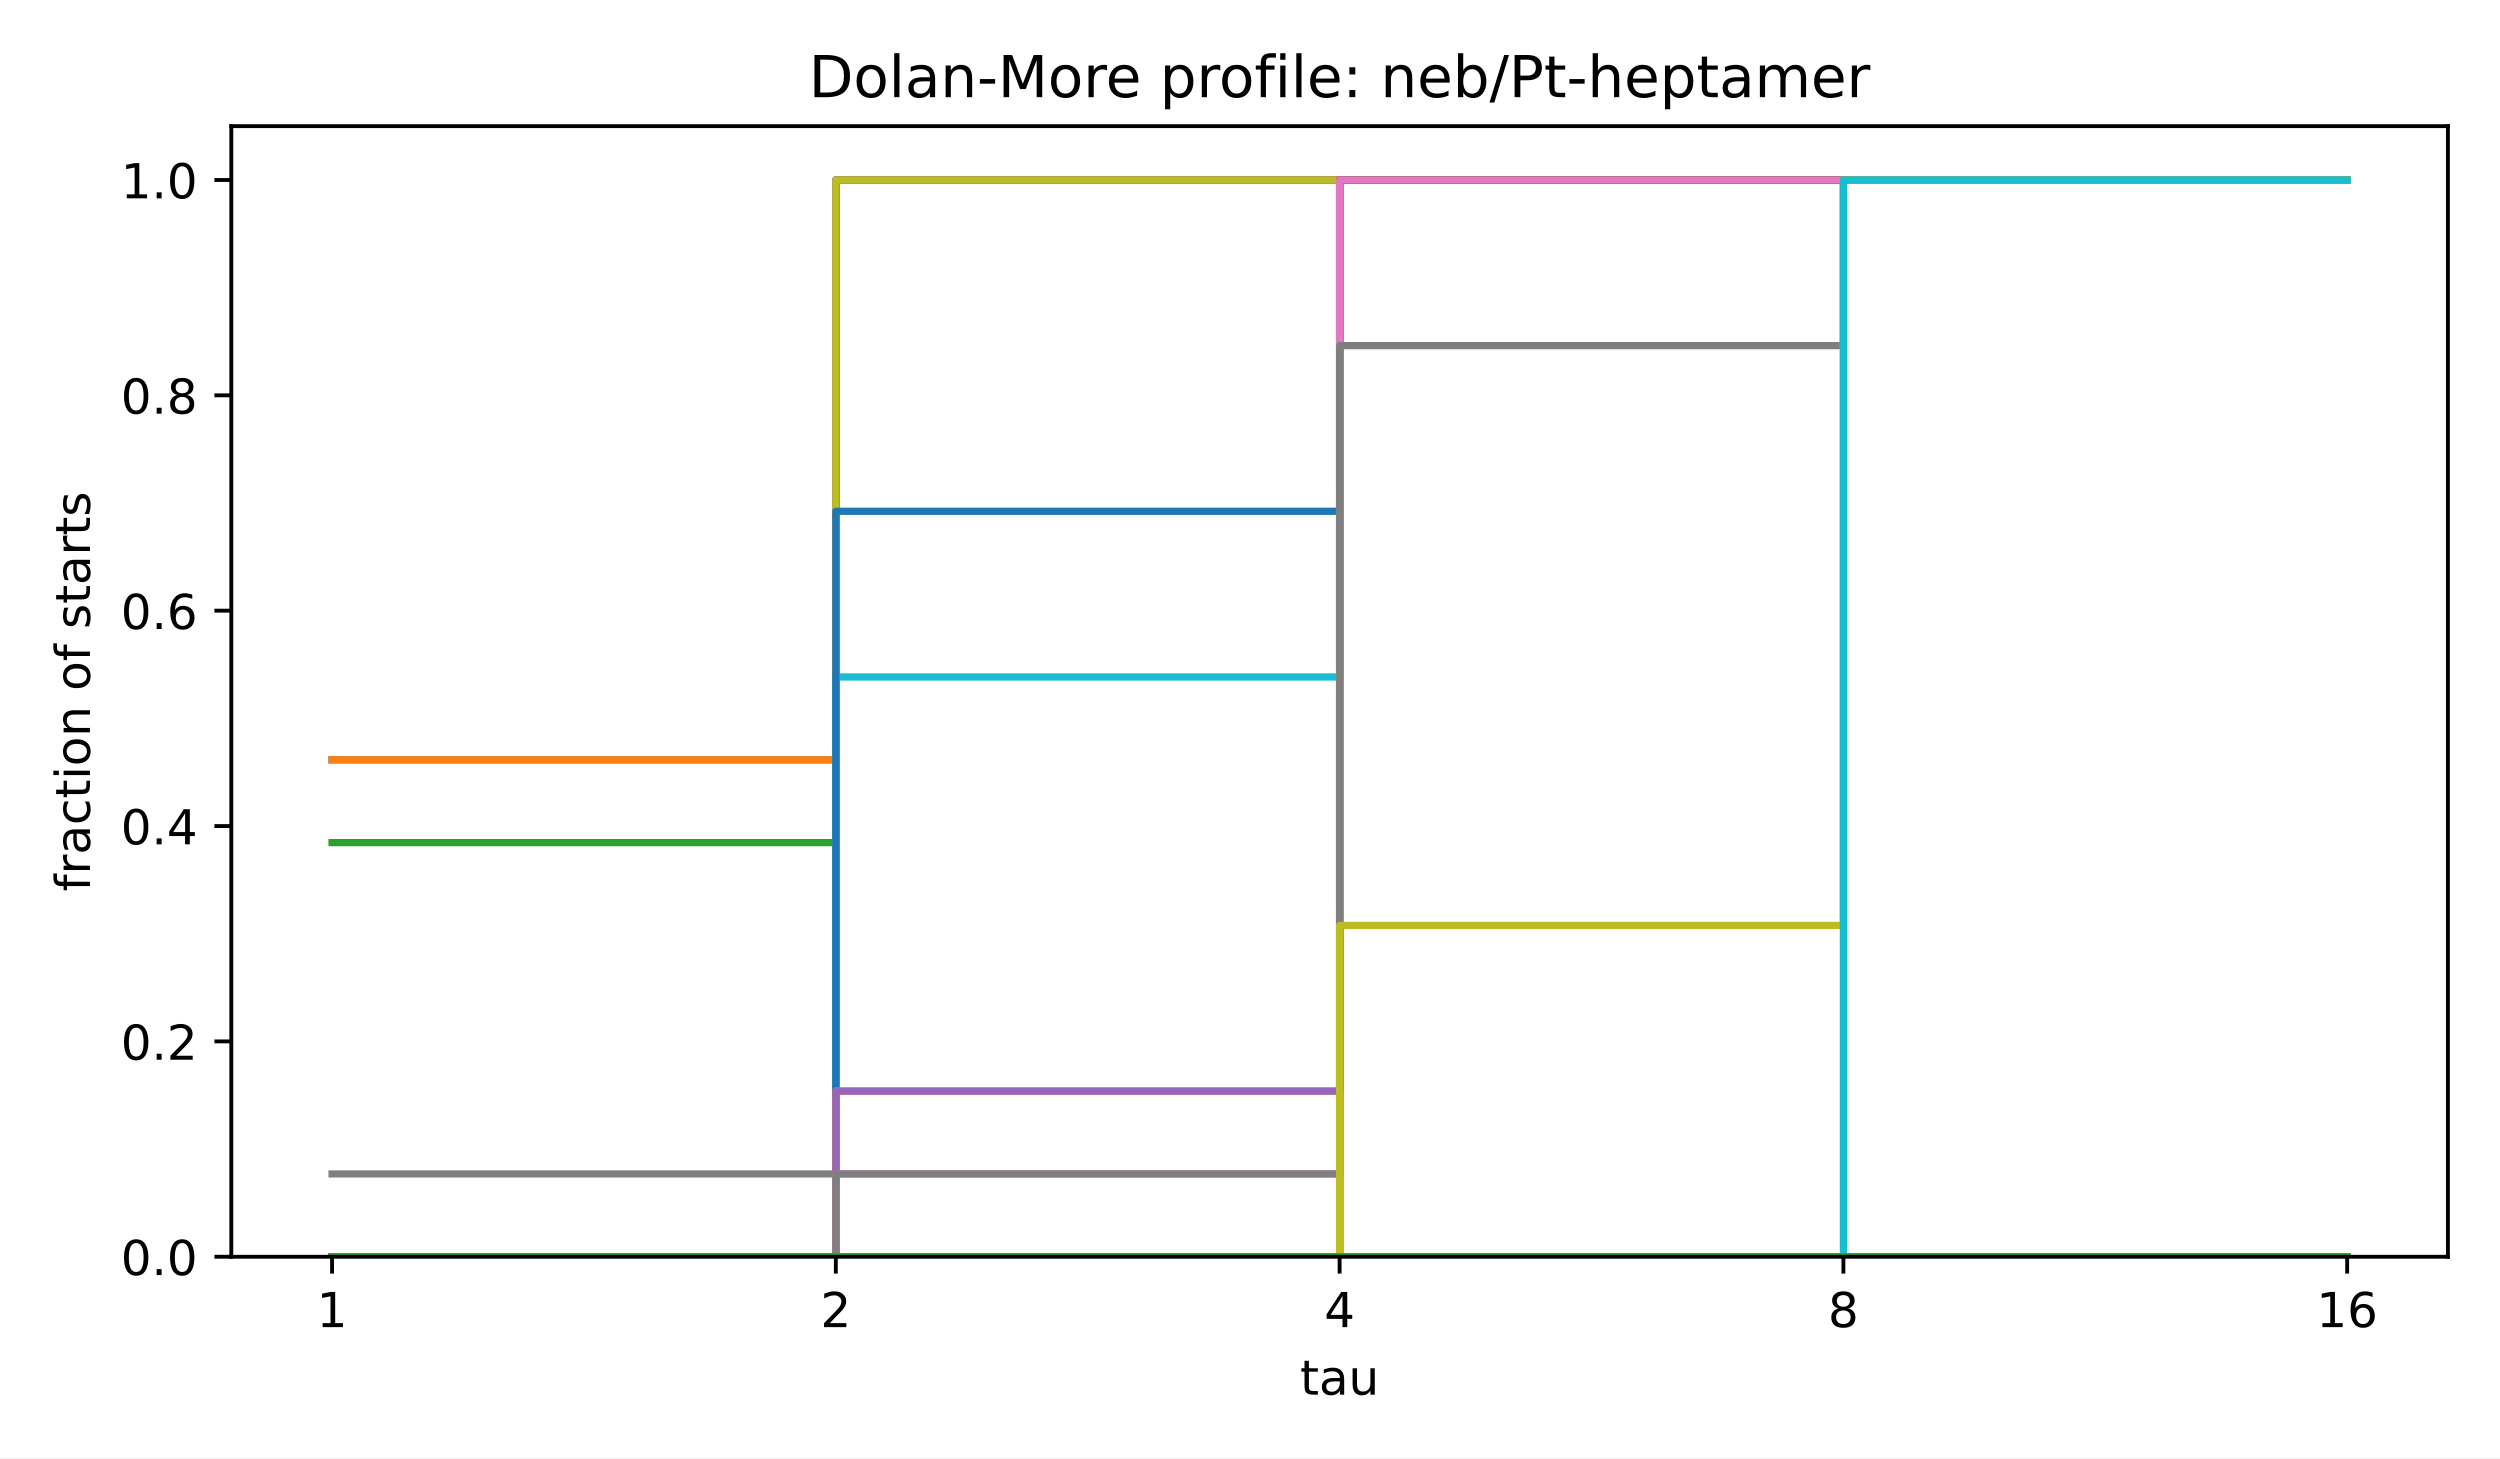
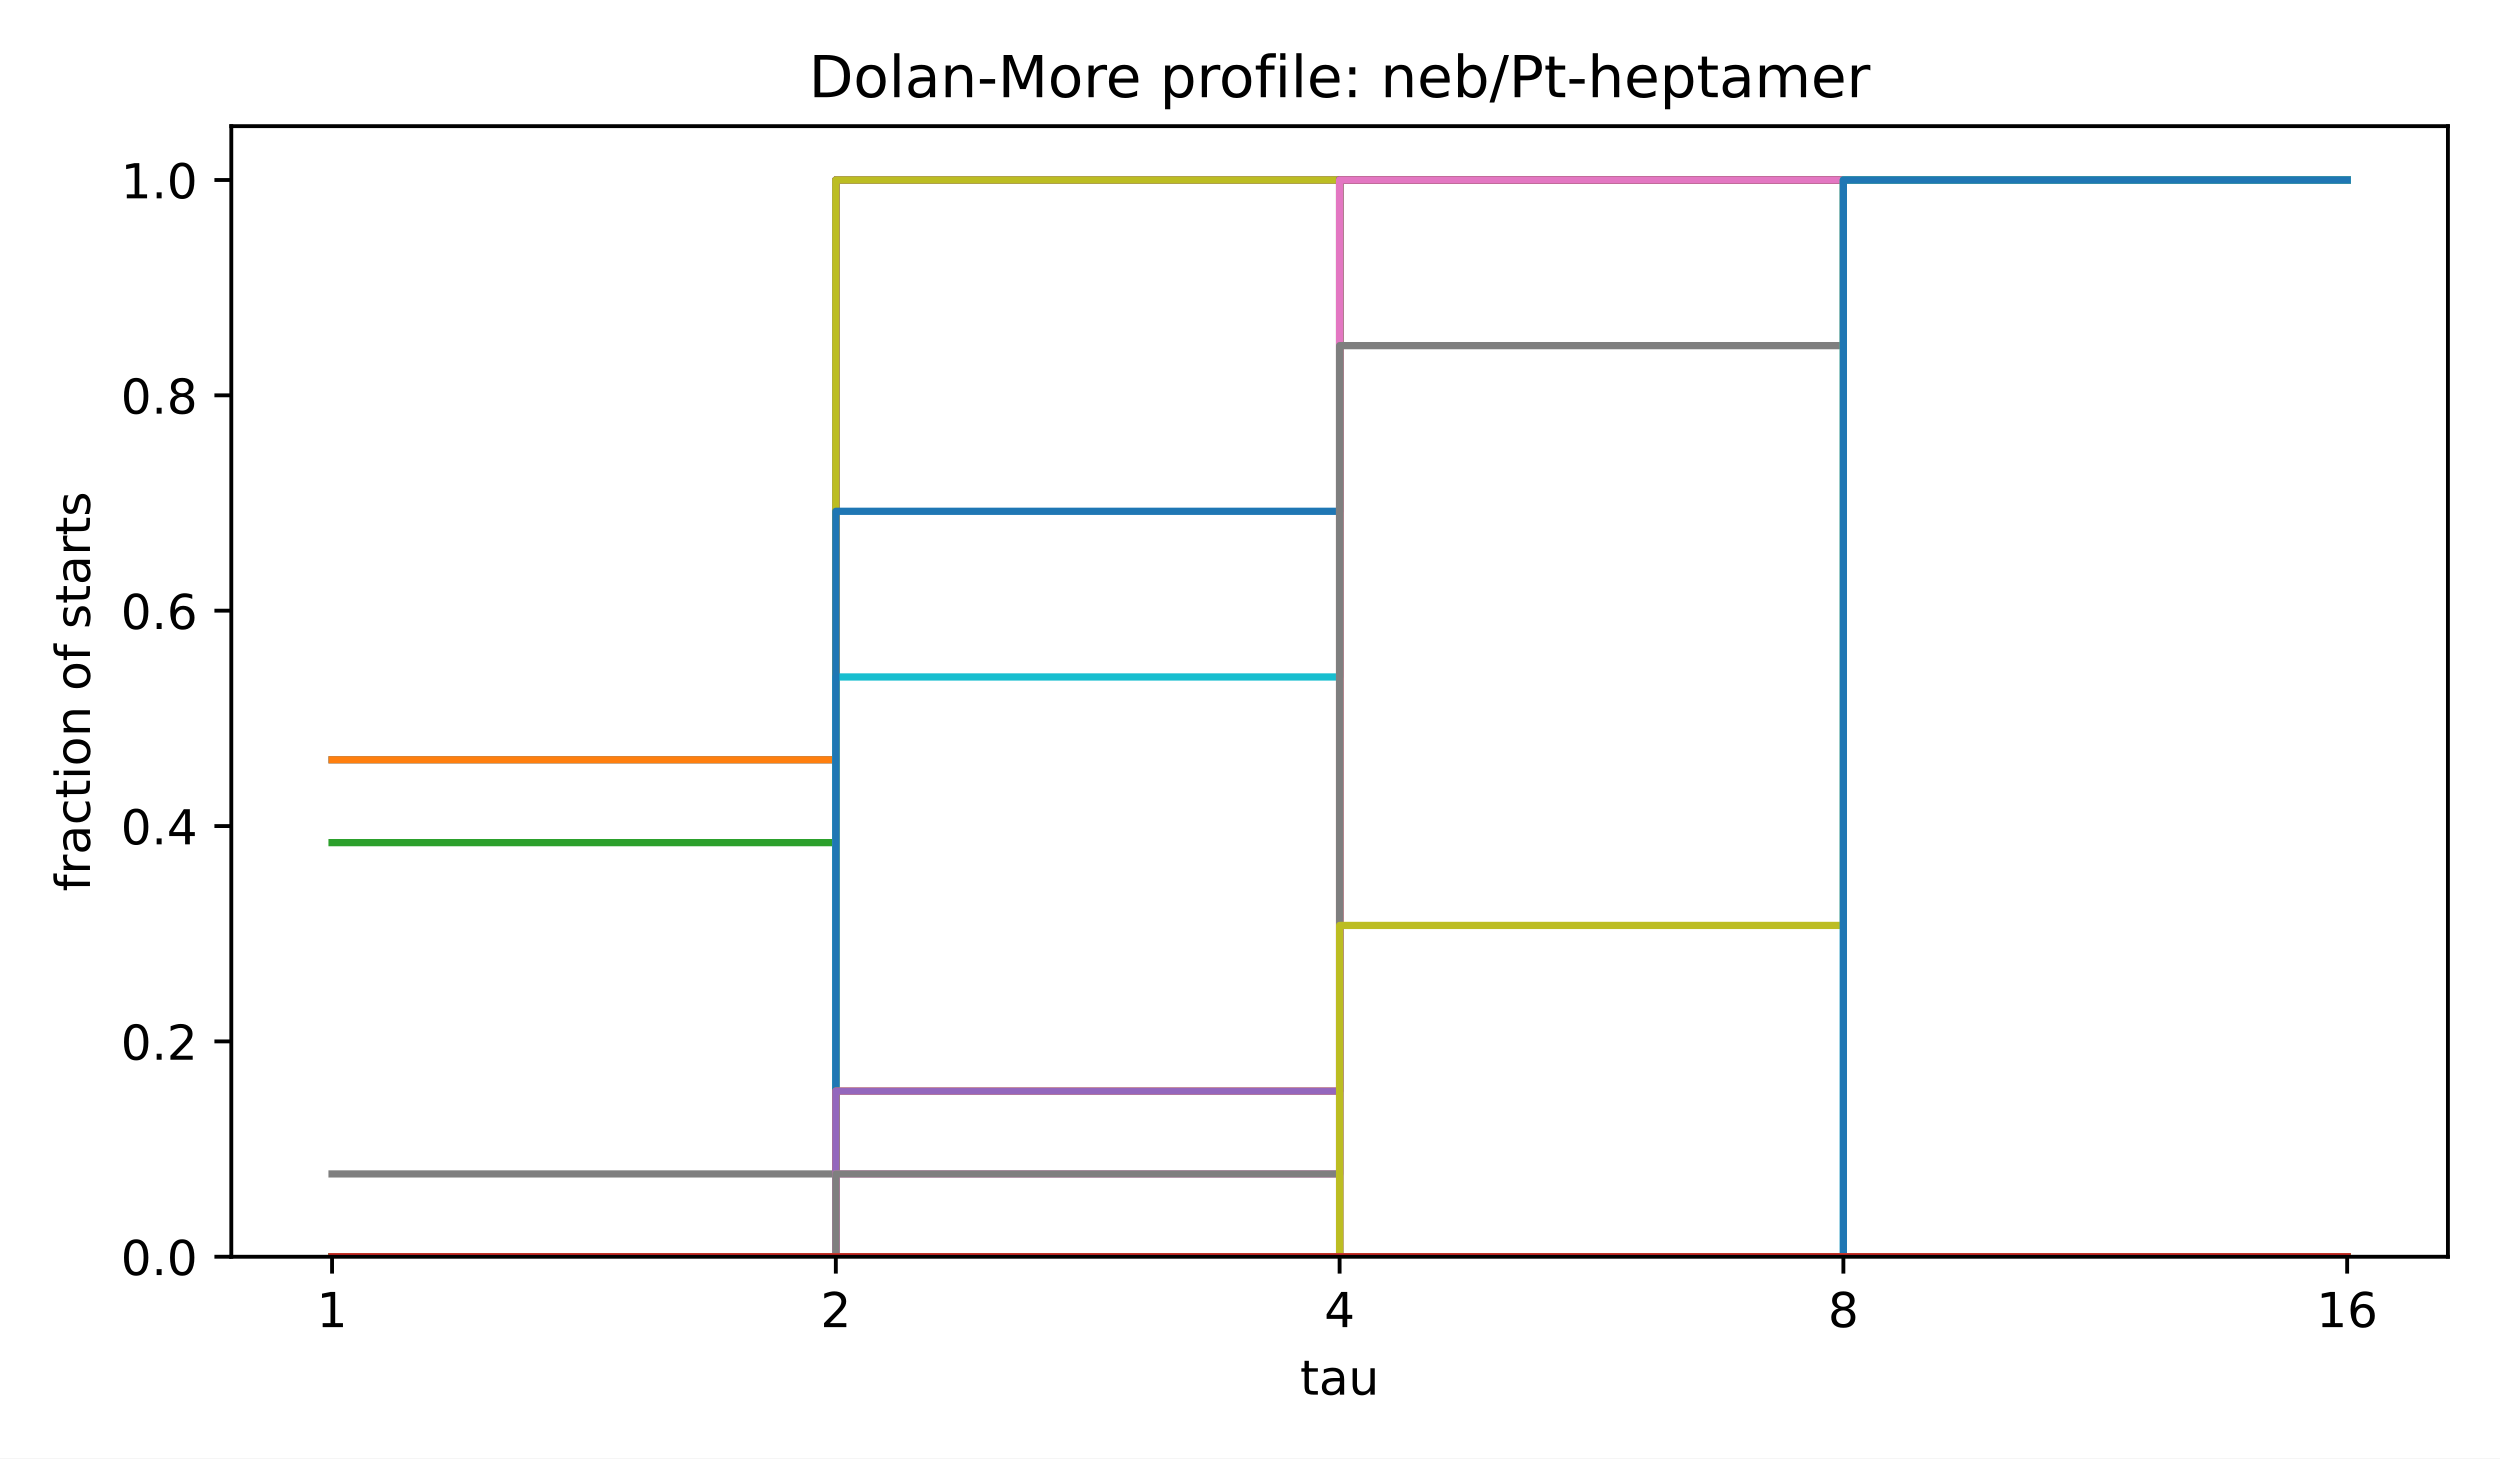
<svg xmlns="http://www.w3.org/2000/svg" xmlns:xlink="http://www.w3.org/1999/xlink" width="518.4pt" height="302.4pt" viewBox="0 0 518.4 302.4" version="1.1">
  <defs>
    <style type="text/css">*{stroke-linejoin: round; stroke-linecap: butt}</style>
  </defs>
  <g id="figure_1">
    <g id="patch_1">
      <path d="M 0 302.4  L 518.4 302.4  L 518.4 0  L 0 0  z " style="fill: #ffffff" />
    </g>
    <g id="axes_1">
      <g id="patch_2">
        <path d="M 47.962 260.6  L 507.6 260.6  L 507.6 26.16  L 47.962 26.16  z " style="fill: #ffffff" />
      </g>
      <g id="matplotlib.axis_1">
        <g id="xtick_1">
          <g id="line2d_1">
            <defs>
              <path id="m8ea4d47d77" d="M 0 0  L 0 3.5  " style="stroke: #000000; stroke-width: 0.8" />
            </defs>
            <g>
              <use xlink:href="#m8ea4d47d77" x="68.855" y="260.6" style="stroke: #000000; stroke-width: 0.8" />
            </g>
          </g>
          <g id="text_1">
            <text style="font-size: 10px; font-family: 'DejaVu Sans', 'Bitstream Vera Sans', 'Computer Modern Sans Serif', 'Lucida Grande', 'Verdana', 'Geneva', 'Lucid', 'Arial', 'Helvetica', 'Avant Garde', sans-serif; text-anchor: middle" x="68.855" y="275.198" transform="rotate(-0 68.85496 275.1977)">1</text>
          </g>
        </g>
        <g id="xtick_2">
          <g id="line2d_2">
            <g>
              <use xlink:href="#m8ea4d47d77" x="173.318" y="260.6" style="stroke: #000000; stroke-width: 0.8" />
            </g>
          </g>
          <g id="text_2">
            <text style="font-size: 10px; font-family: 'DejaVu Sans', 'Bitstream Vera Sans', 'Computer Modern Sans Serif', 'Lucida Grande', 'Verdana', 'Geneva', 'Lucid', 'Arial', 'Helvetica', 'Avant Garde', sans-serif; text-anchor: middle" x="173.318" y="275.198" transform="rotate(-0 173.3181 275.1977)">2</text>
          </g>
        </g>
        <g id="xtick_3">
          <g id="line2d_3">
            <g>
              <use xlink:href="#m8ea4d47d77" x="277.781" y="260.6" style="stroke: #000000; stroke-width: 0.8" />
            </g>
          </g>
          <g id="text_3">
            <text style="font-size: 10px; font-family: 'DejaVu Sans', 'Bitstream Vera Sans', 'Computer Modern Sans Serif', 'Lucida Grande', 'Verdana', 'Geneva', 'Lucid', 'Arial', 'Helvetica', 'Avant Garde', sans-serif; text-anchor: middle" x="277.781" y="275.198" transform="rotate(-0 277.7812 275.1977)">4</text>
          </g>
        </g>
        <g id="xtick_4">
          <g id="line2d_4">
            <g>
              <use xlink:href="#m8ea4d47d77" x="382.244" y="260.6" style="stroke: #000000; stroke-width: 0.8" />
            </g>
          </g>
          <g id="text_4">
            <text style="font-size: 10px; font-family: 'DejaVu Sans', 'Bitstream Vera Sans', 'Computer Modern Sans Serif', 'Lucida Grande', 'Verdana', 'Geneva', 'Lucid', 'Arial', 'Helvetica', 'Avant Garde', sans-serif; text-anchor: middle" x="382.244" y="275.198" transform="rotate(-0 382.2443 275.1977)">8</text>
          </g>
        </g>
        <g id="xtick_5">
          <g id="line2d_5">
            <g>
              <use xlink:href="#m8ea4d47d77" x="486.707" y="260.6" style="stroke: #000000; stroke-width: 0.8" />
            </g>
          </g>
          <g id="text_5">
            <text style="font-size: 10px; font-family: 'DejaVu Sans', 'Bitstream Vera Sans', 'Computer Modern Sans Serif', 'Lucida Grande', 'Verdana', 'Geneva', 'Lucid', 'Arial', 'Helvetica', 'Avant Garde', sans-serif; text-anchor: middle" x="486.707" y="275.198" transform="rotate(-0 486.7074 275.1977)">16</text>
          </g>
        </g>
        <g id="text_6">
          <text style="font-size: 10px; font-family: 'DejaVu Sans', 'Bitstream Vera Sans', 'Computer Modern Sans Serif', 'Lucida Grande', 'Verdana', 'Geneva', 'Lucid', 'Arial', 'Helvetica', 'Avant Garde', sans-serif; text-anchor: middle" x="277.781" y="289.198" transform="rotate(-0 277.7812 289.1977)">tau</text>
        </g>
      </g>
      <g id="matplotlib.axis_2">
        <g id="ytick_1">
          <g id="line2d_6">
            <defs>
              <path id="md659df78fa" d="M 0 0  L -3.5 0  " style="stroke: #000000; stroke-width: 0.8" />
            </defs>
            <g>
              <use xlink:href="#md659df78fa" x="47.962" y="260.6" style="stroke: #000000; stroke-width: 0.8" />
            </g>
          </g>
          <g id="text_7">
            <text style="font-size: 10px; font-family: 'DejaVu Sans', 'Bitstream Vera Sans', 'Computer Modern Sans Serif', 'Lucida Grande', 'Verdana', 'Geneva', 'Lucid', 'Arial', 'Helvetica', 'Avant Garde', sans-serif; text-anchor: end" x="40.962" y="264.399" transform="rotate(-0 40.96234 264.3988)">0.0</text>
          </g>
        </g>
        <g id="ytick_2">
          <g id="line2d_7">
            <g>
              <use xlink:href="#md659df78fa" x="47.962" y="215.945" style="stroke: #000000; stroke-width: 0.8" />
            </g>
          </g>
          <g id="text_8">
            <text style="font-size: 10px; font-family: 'DejaVu Sans', 'Bitstream Vera Sans', 'Computer Modern Sans Serif', 'Lucida Grande', 'Verdana', 'Geneva', 'Lucid', 'Arial', 'Helvetica', 'Avant Garde', sans-serif; text-anchor: end" x="40.962" y="219.744" transform="rotate(-0 40.96234 219.7436)">0.2</text>
          </g>
        </g>
        <g id="ytick_3">
          <g id="line2d_8">
            <g>
              <use xlink:href="#md659df78fa" x="47.962" y="171.29" style="stroke: #000000; stroke-width: 0.8" />
            </g>
          </g>
          <g id="text_9">
            <text style="font-size: 10px; font-family: 'DejaVu Sans', 'Bitstream Vera Sans', 'Computer Modern Sans Serif', 'Lucida Grande', 'Verdana', 'Geneva', 'Lucid', 'Arial', 'Helvetica', 'Avant Garde', sans-serif; text-anchor: end" x="40.962" y="175.088" transform="rotate(-0 40.96234 175.0884)">0.4</text>
          </g>
        </g>
        <g id="ytick_4">
          <g id="line2d_9">
            <g>
              <use xlink:href="#md659df78fa" x="47.962" y="126.634" style="stroke: #000000; stroke-width: 0.8" />
            </g>
          </g>
          <g id="text_10">
            <text style="font-size: 10px; font-family: 'DejaVu Sans', 'Bitstream Vera Sans', 'Computer Modern Sans Serif', 'Lucida Grande', 'Verdana', 'Geneva', 'Lucid', 'Arial', 'Helvetica', 'Avant Garde', sans-serif; text-anchor: end" x="40.962" y="130.433" transform="rotate(-0 40.96234 130.4331)">0.6</text>
          </g>
        </g>
        <g id="ytick_5">
          <g id="line2d_10">
            <g>
              <use xlink:href="#md659df78fa" x="47.962" y="81.979" style="stroke: #000000; stroke-width: 0.8" />
            </g>
          </g>
          <g id="text_11">
            <text style="font-size: 10px; font-family: 'DejaVu Sans', 'Bitstream Vera Sans', 'Computer Modern Sans Serif', 'Lucida Grande', 'Verdana', 'Geneva', 'Lucid', 'Arial', 'Helvetica', 'Avant Garde', sans-serif; text-anchor: end" x="40.962" y="85.778" transform="rotate(-0 40.96234 85.77788)">0.8</text>
          </g>
        </g>
        <g id="ytick_6">
          <g id="line2d_11">
            <g>
              <use xlink:href="#md659df78fa" x="47.962" y="37.324" style="stroke: #000000; stroke-width: 0.8" />
            </g>
          </g>
          <g id="text_12">
            <text style="font-size: 10px; font-family: 'DejaVu Sans', 'Bitstream Vera Sans', 'Computer Modern Sans Serif', 'Lucida Grande', 'Verdana', 'Geneva', 'Lucid', 'Arial', 'Helvetica', 'Avant Garde', sans-serif; text-anchor: end" x="40.962" y="41.123" transform="rotate(-0 40.96234 41.12264)">1.0</text>
          </g>
        </g>
        <g id="text_13">
          <text style="font-size: 10px; font-family: 'DejaVu Sans', 'Bitstream Vera Sans', 'Computer Modern Sans Serif', 'Lucida Grande', 'Verdana', 'Geneva', 'Lucid', 'Arial', 'Helvetica', 'Avant Garde', sans-serif; text-anchor: middle" x="18.657" y="143.38" transform="rotate(-90 18.65687 143.38)">fraction of starts</text>
        </g>
      </g>
      <g id="line2d_12">
        <path d="M 68.855 157.549  L 173.318 157.549  L 173.318 37.324  L 277.781 37.324  L 277.781 37.324  L 382.244 37.324  L 382.244 37.324  L 486.707 37.324  L 486.707 37.324  " clip-path="url(#p4e380cea4b)" style="fill: none; stroke: #1f77b4; stroke-width: 1.5; stroke-linecap: square" />
      </g>
      <g id="line2d_13">
        <path d="M 68.855 157.549  L 173.318 157.549  L 173.318 37.324  L 277.781 37.324  L 277.781 37.324  L 382.244 37.324  L 382.244 37.324  L 486.707 37.324  L 486.707 37.324  " clip-path="url(#p4e380cea4b)" style="fill: none; stroke: #ff7f0e; stroke-width: 1.5; stroke-linecap: square" />
      </g>
      <g id="line2d_14">
        <path d="M 68.855 174.725  L 173.318 174.725  L 173.318 37.324  L 277.781 37.324  L 277.781 37.324  L 382.244 37.324  L 382.244 37.324  L 486.707 37.324  L 486.707 37.324  " clip-path="url(#p4e380cea4b)" style="fill: none; stroke: #2ca02c; stroke-width: 1.5; stroke-linecap: square" />
      </g>
      <g id="line2d_15">
        <path d="M 68.855 260.6  L 173.318 260.6  L 173.318 37.324  L 277.781 37.324  L 277.781 37.324  L 382.244 37.324  L 382.244 37.324  L 486.707 37.324  L 486.707 37.324  " clip-path="url(#p4e380cea4b)" style="fill: none; stroke: #d62728; stroke-width: 1.5; stroke-linecap: square" />
      </g>
      <g id="line2d_16">
        <path d="M 68.855 260.6  L 173.318 260.6  L 173.318 37.324  L 277.781 37.324  L 277.781 37.324  L 382.244 37.324  L 382.244 37.324  L 486.707 37.324  L 486.707 37.324  " clip-path="url(#p4e380cea4b)" style="fill: none; stroke: #9467bd; stroke-width: 1.5; stroke-linecap: square" />
      </g>
      <g id="line2d_17">
        <path d="M 68.855 260.6  L 173.318 260.6  L 173.318 37.324  L 277.781 37.324  L 277.781 37.324  L 382.244 37.324  L 382.244 37.324  L 486.707 37.324  L 486.707 37.324  " clip-path="url(#p4e380cea4b)" style="fill: none; stroke: #8c564b; stroke-width: 1.5; stroke-linecap: square" />
      </g>
      <g id="line2d_18">
        <path d="M 68.855 260.6  L 173.318 260.6  L 173.318 37.324  L 277.781 37.324  L 277.781 37.324  L 382.244 37.324  L 382.244 37.324  L 486.707 37.324  L 486.707 37.324  " clip-path="url(#p4e380cea4b)" style="fill: none; stroke: #e377c2; stroke-width: 1.5; stroke-linecap: square" />
      </g>
      <g id="line2d_19">
        <path d="M 68.855 243.425  L 173.318 243.425  L 173.318 37.324  L 277.781 37.324  L 277.781 37.324  L 382.244 37.324  L 382.244 37.324  L 486.707 37.324  L 486.707 37.324  " clip-path="url(#p4e380cea4b)" style="fill: none; stroke: #7f7f7f; stroke-width: 1.5; stroke-linecap: square" />
      </g>
      <g id="line2d_20">
        <path d="M 68.855 260.6  L 173.318 260.6  L 173.318 37.324  L 277.781 37.324  L 277.781 37.324  L 382.244 37.324  L 382.244 37.324  L 486.707 37.324  L 486.707 37.324  " clip-path="url(#p4e380cea4b)" style="fill: none; stroke: #bcbd22; stroke-width: 1.5; stroke-linecap: square" />
      </g>
      <g id="line2d_21">
        <path d="M 68.855 260.6  L 173.318 260.6  L 173.318 140.374  L 277.781 140.374  L 277.781 37.324  L 382.244 37.324  L 382.244 37.324  L 486.707 37.324  L 486.707 37.324  " clip-path="url(#p4e380cea4b)" style="fill: none; stroke: #17becf; stroke-width: 1.5; stroke-linecap: square" />
      </g>
      <g id="line2d_22">
        <path d="M 68.855 260.6  L 173.318 260.6  L 173.318 106.024  L 277.781 106.024  L 277.781 37.324  L 382.244 37.324  L 382.244 37.324  L 486.707 37.324  L 486.707 37.324  " clip-path="url(#p4e380cea4b)" style="fill: none; stroke: #1f77b4; stroke-width: 1.5; stroke-linecap: square" />
      </g>
      <g id="line2d_23">
        <path d="M 68.855 260.6  L 173.318 260.6  L 173.318 226.25  L 277.781 226.25  L 277.781 37.324  L 382.244 37.324  L 382.244 37.324  L 486.707 37.324  L 486.707 37.324  " clip-path="url(#p4e380cea4b)" style="fill: none; stroke: #ff7f0e; stroke-width: 1.5; stroke-linecap: square" />
      </g>
      <g id="line2d_24">
        <path d="M 68.855 260.6  L 173.318 260.6  L 173.318 260.6  L 277.781 260.6  L 277.781 37.324  L 382.244 37.324  L 382.244 37.324  L 486.707 37.324  L 486.707 37.324  " clip-path="url(#p4e380cea4b)" style="fill: none; stroke: #2ca02c; stroke-width: 1.5; stroke-linecap: square" />
      </g>
      <g id="line2d_25">
        <path d="M 68.855 260.6  L 173.318 260.6  L 173.318 260.6  L 277.781 260.6  L 277.781 37.324  L 382.244 37.324  L 382.244 37.324  L 486.707 37.324  L 486.707 37.324  " clip-path="url(#p4e380cea4b)" style="fill: none; stroke: #d62728; stroke-width: 1.5; stroke-linecap: square" />
      </g>
      <g id="line2d_26">
        <path d="M 68.855 260.6  L 173.318 260.6  L 173.318 226.25  L 277.781 226.25  L 277.781 37.324  L 382.244 37.324  L 382.244 37.324  L 486.707 37.324  L 486.707 37.324  " clip-path="url(#p4e380cea4b)" style="fill: none; stroke: #9467bd; stroke-width: 1.5; stroke-linecap: square" />
      </g>
      <g id="line2d_27">
        <path d="M 68.855 260.6  L 173.318 260.6  L 173.318 260.6  L 277.781 260.6  L 277.781 37.324  L 382.244 37.324  L 382.244 37.324  L 486.707 37.324  L 486.707 37.324  " clip-path="url(#p4e380cea4b)" style="fill: none; stroke: #8c564b; stroke-width: 1.5; stroke-linecap: square" />
      </g>
      <g id="line2d_28">
        <path d="M 68.855 260.6  L 173.318 260.6  L 173.318 243.425  L 277.781 243.425  L 277.781 37.324  L 382.244 37.324  L 382.244 37.324  L 486.707 37.324  L 486.707 37.324  " clip-path="url(#p4e380cea4b)" style="fill: none; stroke: #e377c2; stroke-width: 1.5; stroke-linecap: square" />
      </g>
      <g id="line2d_29">
        <path d="M 68.855 260.6  L 173.318 260.6  L 173.318 243.425  L 277.781 243.425  L 277.781 71.674  L 382.244 71.674  L 382.244 37.324  L 486.707 37.324  L 486.707 37.324  " clip-path="url(#p4e380cea4b)" style="fill: none; stroke: #7f7f7f; stroke-width: 1.5; stroke-linecap: square" />
      </g>
      <g id="line2d_30">
        <path d="M 68.855 260.6  L 173.318 260.6  L 173.318 260.6  L 277.781 260.6  L 277.781 191.9  L 382.244 191.9  L 382.244 37.324  L 486.707 37.324  L 486.707 37.324  " clip-path="url(#p4e380cea4b)" style="fill: none; stroke: #bcbd22; stroke-width: 1.5; stroke-linecap: square" />
      </g>
      <g id="line2d_31">
        <path d="M 68.855 260.6  L 173.318 260.6  L 173.318 260.6  L 277.781 260.6  L 277.781 260.6  L 382.244 260.6  L 382.244 37.324  L 486.707 37.324  L 486.707 37.324  " clip-path="url(#p4e380cea4b)" style="fill: none; stroke: #17becf; stroke-width: 1.5; stroke-linecap: square" />
      </g>
      <g id="line2d_32">
-         <path d="M 68.855 260.6  L 173.318 260.6  L 173.318 260.6  L 277.781 260.6  L 277.781 260.6  L 382.244 260.6  L 382.244 260.6  L 486.707 260.6  L 486.707 260.6  " clip-path="url(#p4e380cea4b)" style="fill: none; stroke: #1f77b4; stroke-width: 1.5; stroke-linecap: square" />
+         <path d="M 68.855 260.6  L 173.318 260.6  L 173.318 260.6  L 277.781 260.6  L 277.781 260.6  L 382.244 260.6  L 382.244 37.324  L 486.707 37.324  L 486.707 37.324  " clip-path="url(#p4e380cea4b)" style="fill: none; stroke: #1f77b4; stroke-width: 1.5; stroke-linecap: square" />
      </g>
      <g id="line2d_33">
        <path d="M 68.855 260.6  L 173.318 260.6  L 173.318 260.6  L 277.781 260.6  L 277.781 260.6  L 382.244 260.6  L 382.244 260.6  L 486.707 260.6  L 486.707 260.6  " clip-path="url(#p4e380cea4b)" style="fill: none; stroke: #ff7f0e; stroke-width: 1.5; stroke-linecap: square" />
      </g>
      <g id="line2d_34">
        <path d="M 68.855 260.6  L 173.318 260.6  L 173.318 260.6  L 277.781 260.6  L 277.781 260.6  L 382.244 260.6  L 382.244 260.6  L 486.707 260.6  L 486.707 260.6  " clip-path="url(#p4e380cea4b)" style="fill: none; stroke: #2ca02c; stroke-width: 1.5; stroke-linecap: square" />
+       </g>
+       <g id="line2d_35">
+         <path d="M 68.855 260.6  L 173.318 260.6  L 173.318 260.6  L 277.781 260.6  L 277.781 260.6  L 382.244 260.6  L 382.244 260.6  L 486.707 260.6  L 486.707 260.6  " clip-path="url(#p4e380cea4b)" style="fill: none; stroke: #d62728; stroke-width: 1.5; stroke-linecap: square" />
      </g>
      <g id="patch_3">
        <path d="M 47.962 260.6  L 47.962 26.16  " style="fill: none; stroke: #000000; stroke-width: 0.8; stroke-linejoin: miter; stroke-linecap: square" />
      </g>
      <g id="patch_4">
        <path d="M 507.6 260.6  L 507.6 26.16  " style="fill: none; stroke: #000000; stroke-width: 0.8; stroke-linejoin: miter; stroke-linecap: square" />
      </g>
      <g id="patch_5">
        <path d="M 47.962 260.6  L 507.6 260.6  " style="fill: none; stroke: #000000; stroke-width: 0.8; stroke-linejoin: miter; stroke-linecap: square" />
      </g>
      <g id="patch_6">
        <path d="M 47.962 26.16  L 507.6 26.16  " style="fill: none; stroke: #000000; stroke-width: 0.8; stroke-linejoin: miter; stroke-linecap: square" />
      </g>
      <g id="text_14">
        <text style="font-size: 12px; font-family: 'DejaVu Sans', 'Bitstream Vera Sans', 'Computer Modern Sans Serif', 'Lucida Grande', 'Verdana', 'Geneva', 'Lucid', 'Arial', 'Helvetica', 'Avant Garde', sans-serif; text-anchor: middle" x="277.781" y="20.16" transform="rotate(-0 277.7812 20.16)">Dolan-More profile: neb/Pt-heptamer</text>
      </g>
    </g>
  </g>
  <defs>
    <clipPath id="p4e380cea4b">
      <rect x="47.962" y="26.16" width="459.638" height="234.44" />
    </clipPath>
  </defs>
</svg>
